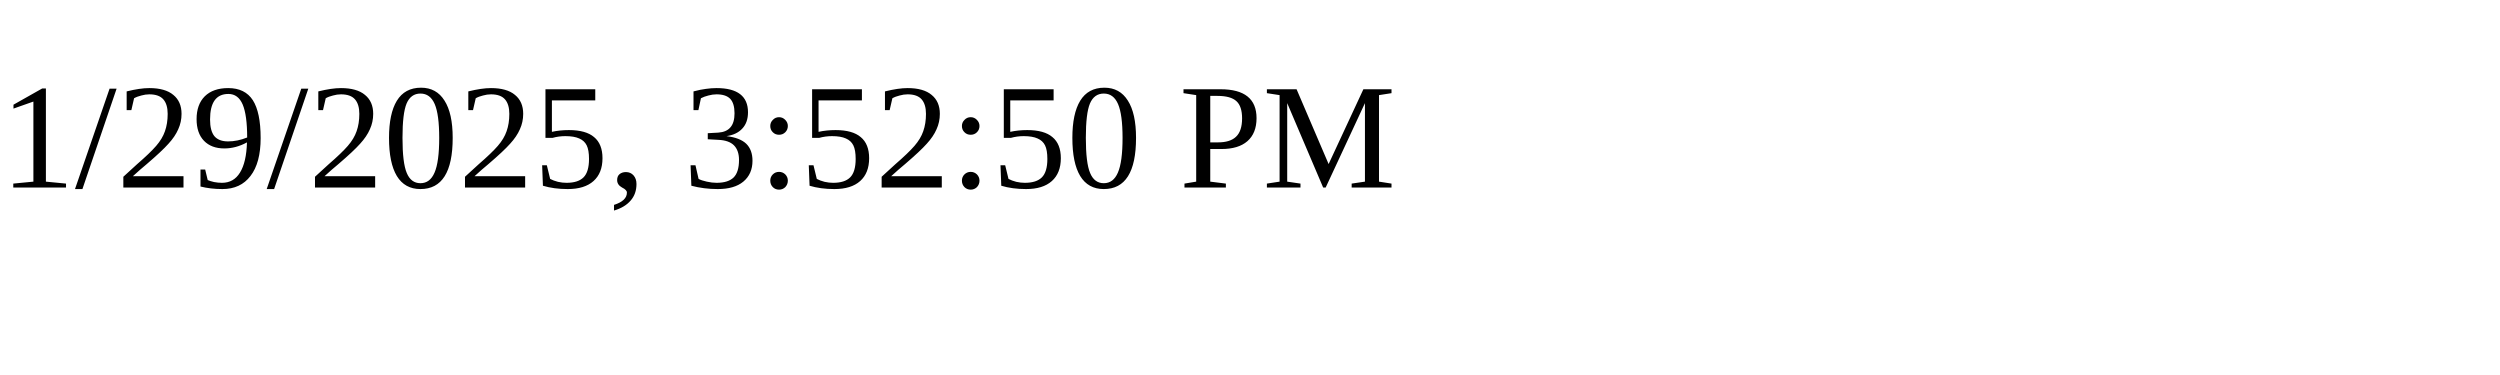
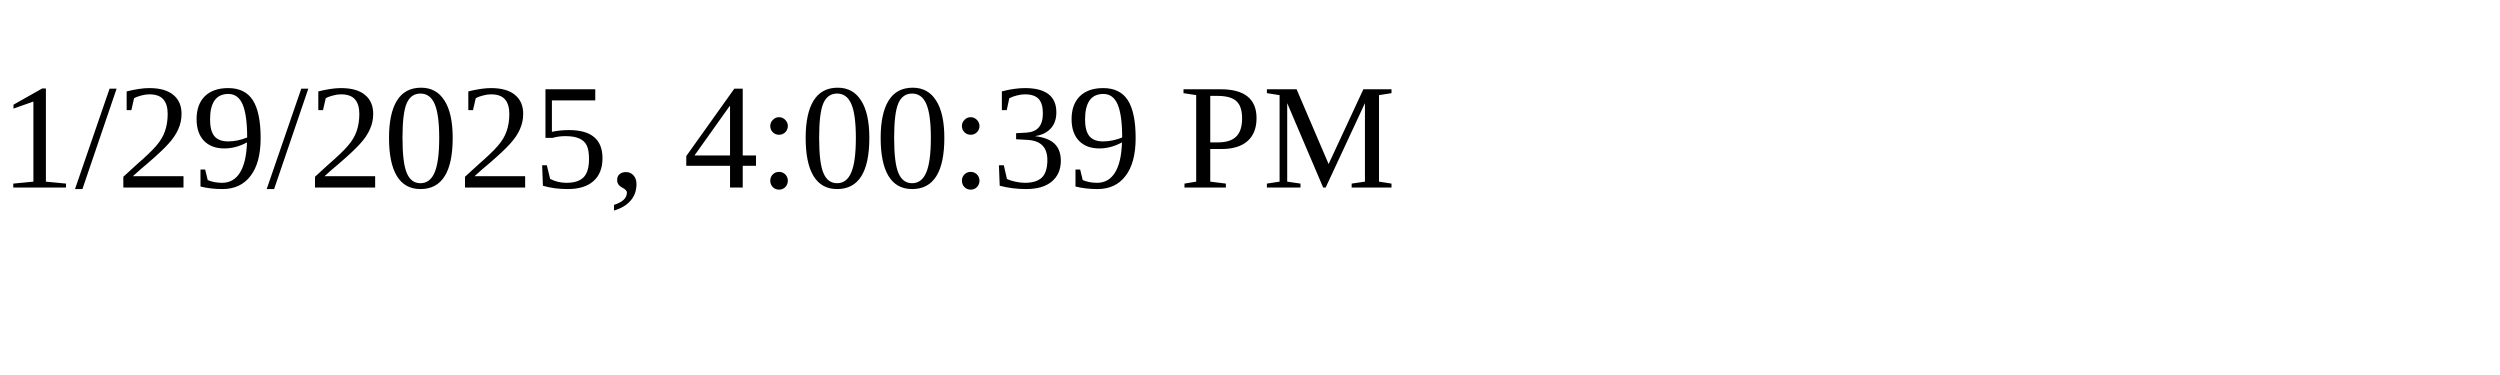
<svg xmlns="http://www.w3.org/2000/svg" height="30" width="200">
-   <text x="0" y="15">1/29/2025, 3:52:50 PM</text>
+   <text x="0" y="15">1/29/2025, 4:00:39 PM</text>
</svg>
